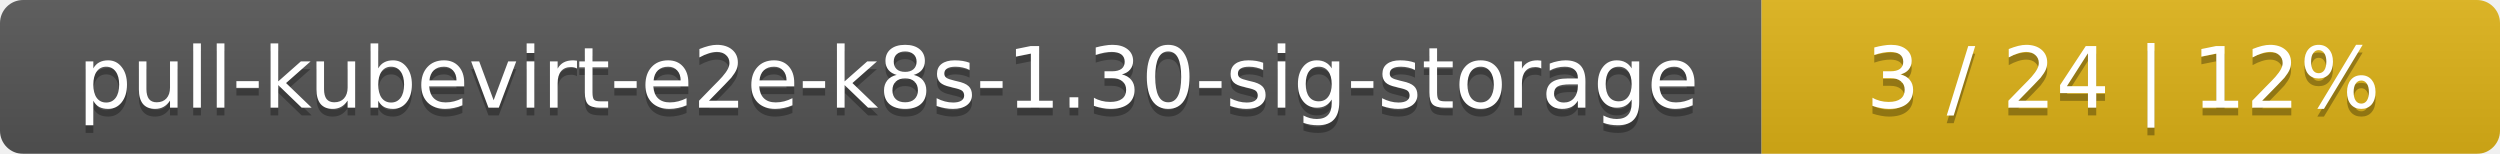
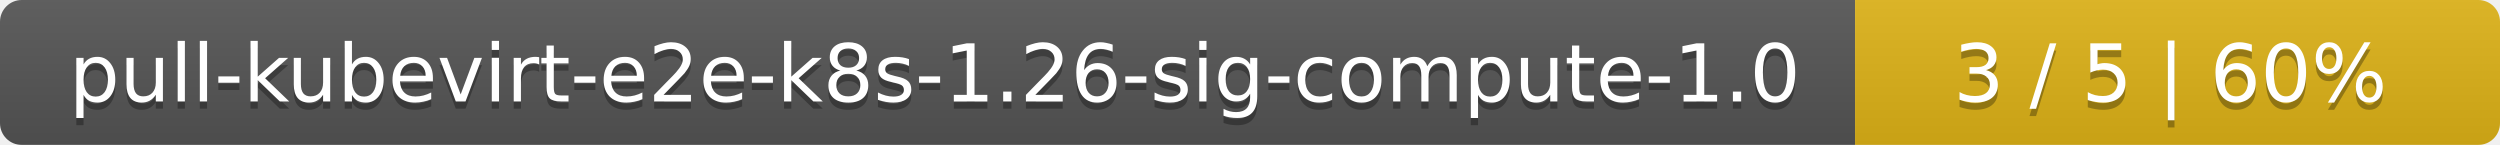
- <svg xmlns="http://www.w3.org/2000/svg" width="325" height="20">
+ <svg xmlns="http://www.w3.org/2000/svg" width="345" height="20">
  <linearGradient id="smooth" x2="0" y2="100%">
    <stop offset="0" stop-color="#bbb" stop-opacity=".1" />
    <stop offset="1" stop-opacity=".1" />
  </linearGradient>
  <mask id="round">
-     <rect width="325" height="20" rx="3" fill="#fff" />
+     <rect width="345" height="20" rx="3" fill="#fff" />
  </mask>
  <g mask="url(#round)">
-     <rect width="229" height="20" fill="#555" />
-     <rect x="229" width="96" height="20" fill="#dfb317" />
-     <rect width="325" height="20" fill="url(#smooth)" />
+     <rect width="256" height="20" fill="#555" />
+     <rect x="256" width="89" height="20" fill="#dfb317" />
+     <rect width="345" height="20" fill="url(#smooth)" />
  </g>
  <g fill="#fff" text-anchor="middle" font-family="DejaVu Sans,Verdana,Geneva,sans-serif" font-size="11">
-     <text x="115.5" y="15" fill="#010101" fill-opacity=".3">pull-kubevirt-e2e-k8s-1.30-sig-storage</text>
-     <text x="115.5" y="14">pull-kubevirt-e2e-k8s-1.30-sig-storage</text>
-     <text x="276" y="15" fill="#010101" fill-opacity=".3">3 / 24    |    12%</text>
-     <text x="276" y="14">3 / 24    |    12%</text>
+     <text x="129" y="15" fill="#010101" fill-opacity=".3">pull-kubevirt-e2e-k8s-1.26-sig-compute-1.0</text>
+     <text x="129" y="14">pull-kubevirt-e2e-k8s-1.26-sig-compute-1.0</text>
+     <text x="299.5" y="15" fill="#010101" fill-opacity=".3">3 / 5    |    60%</text>
+     <text x="299.5" y="14">3 / 5    |    60%</text>
  </g>
</svg>
